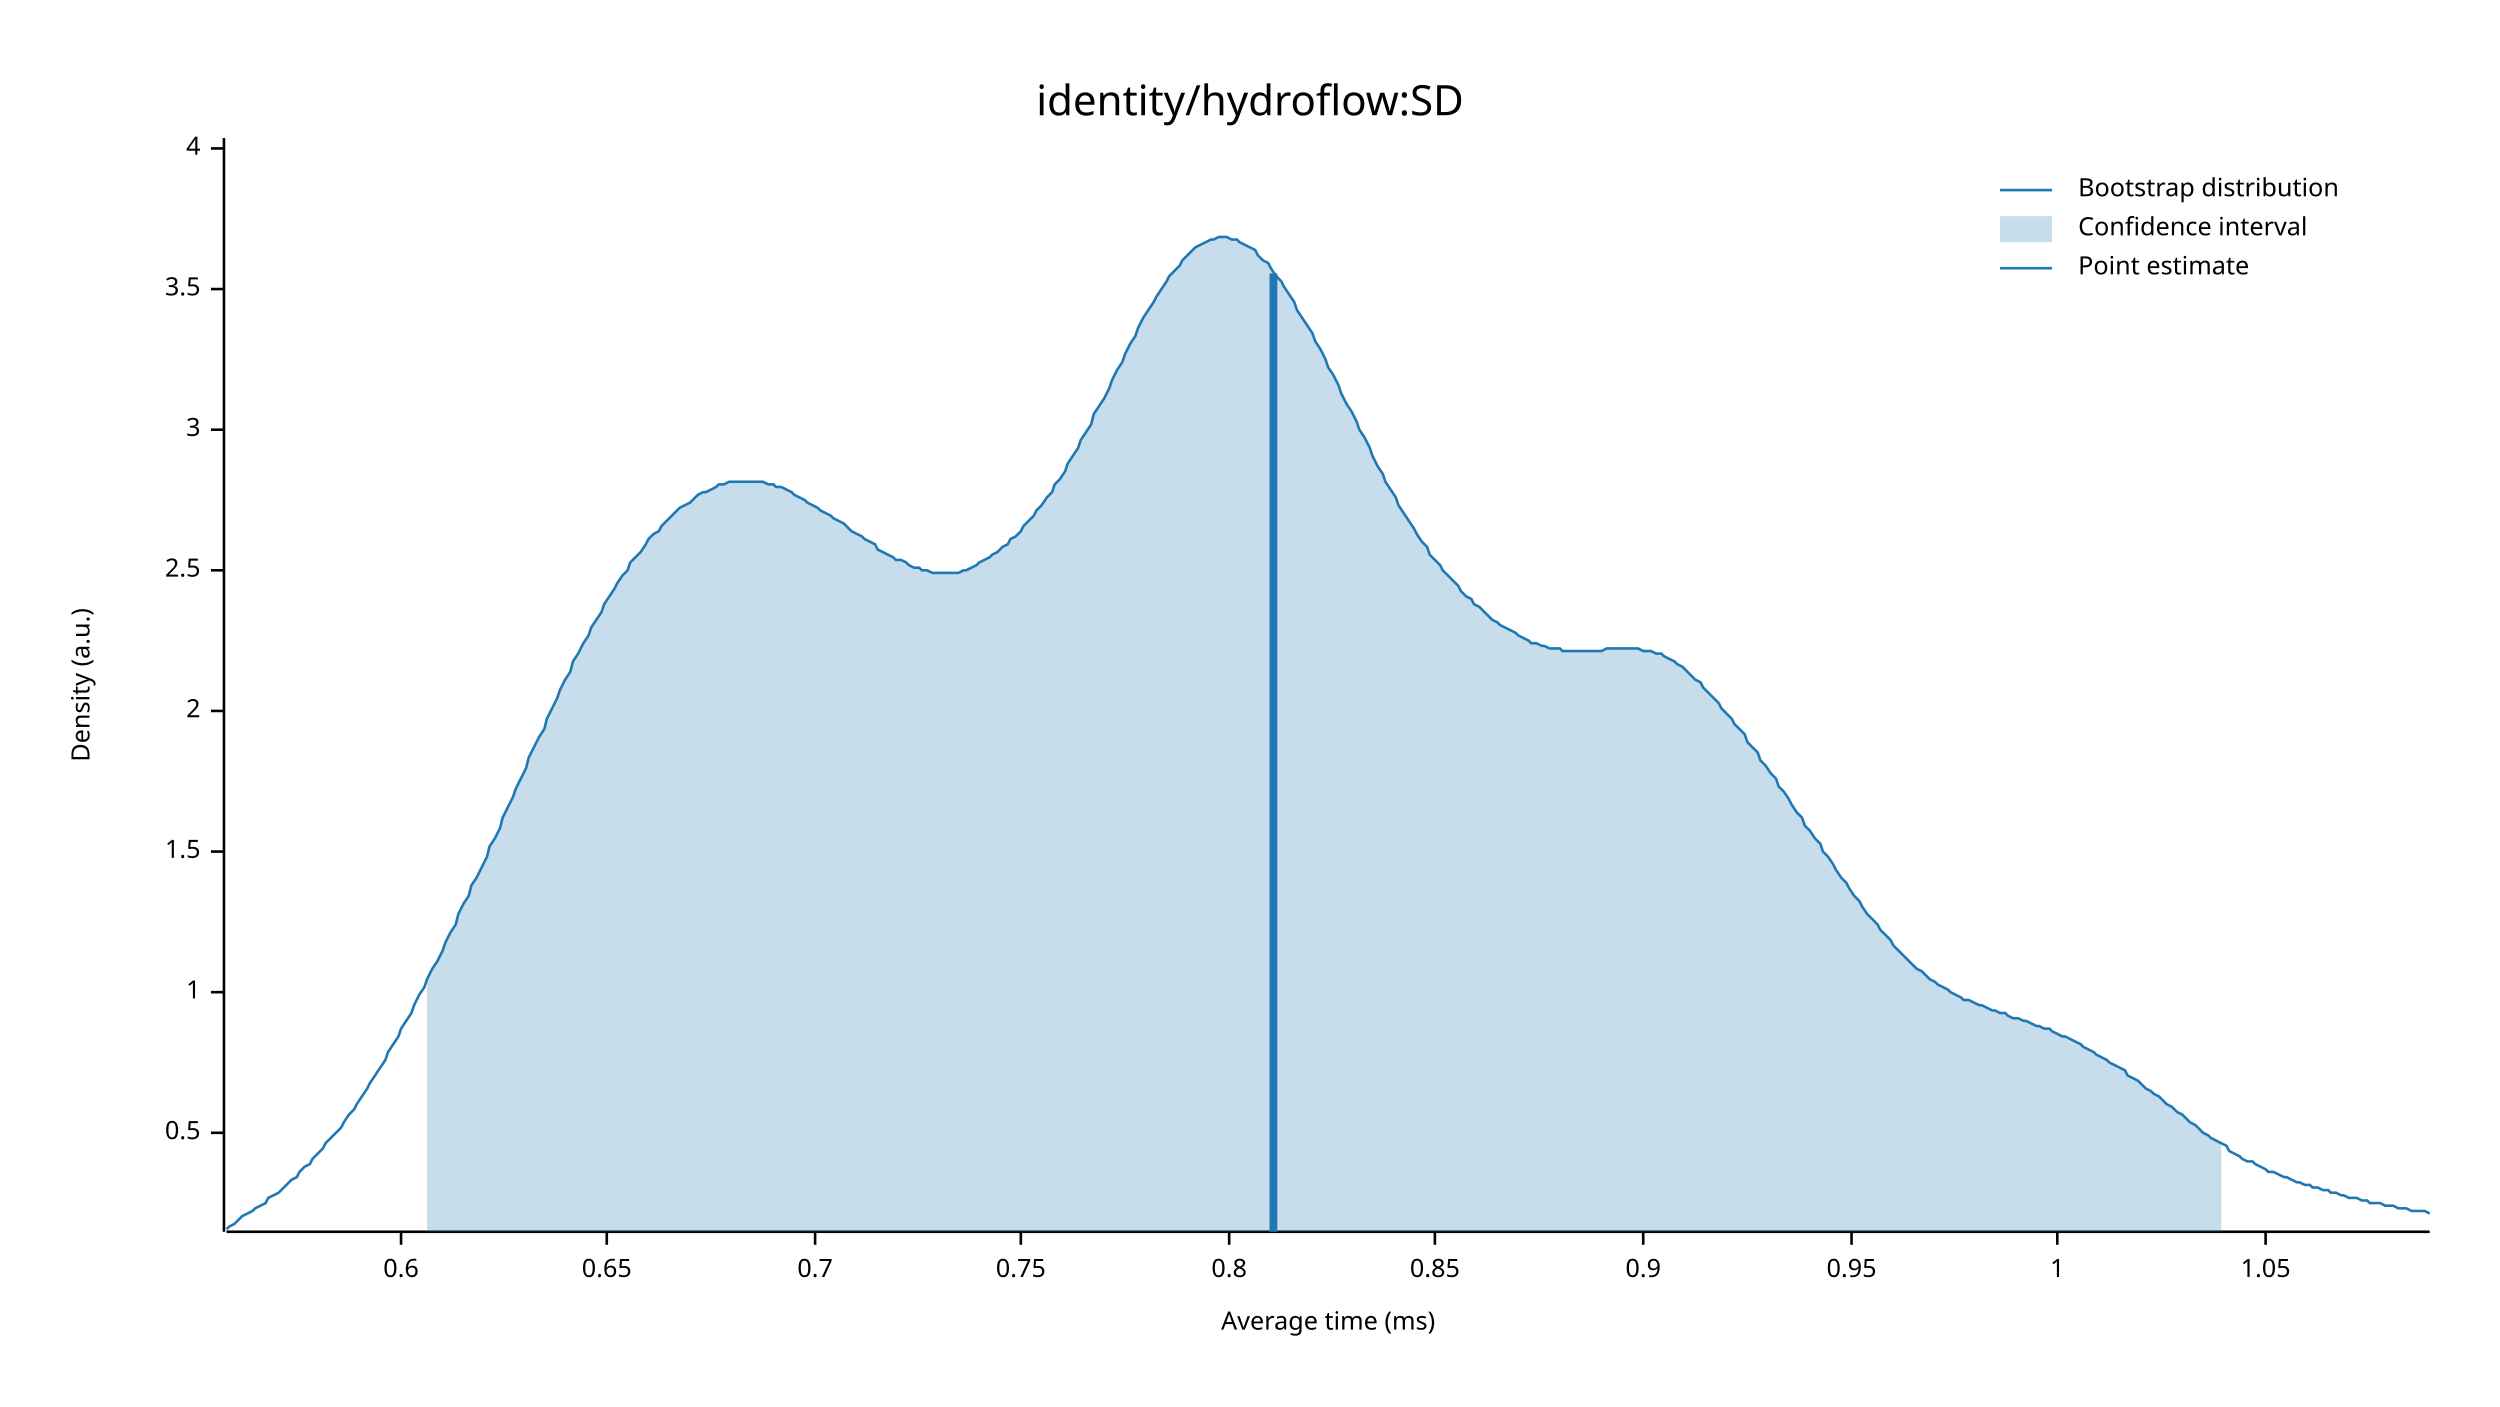
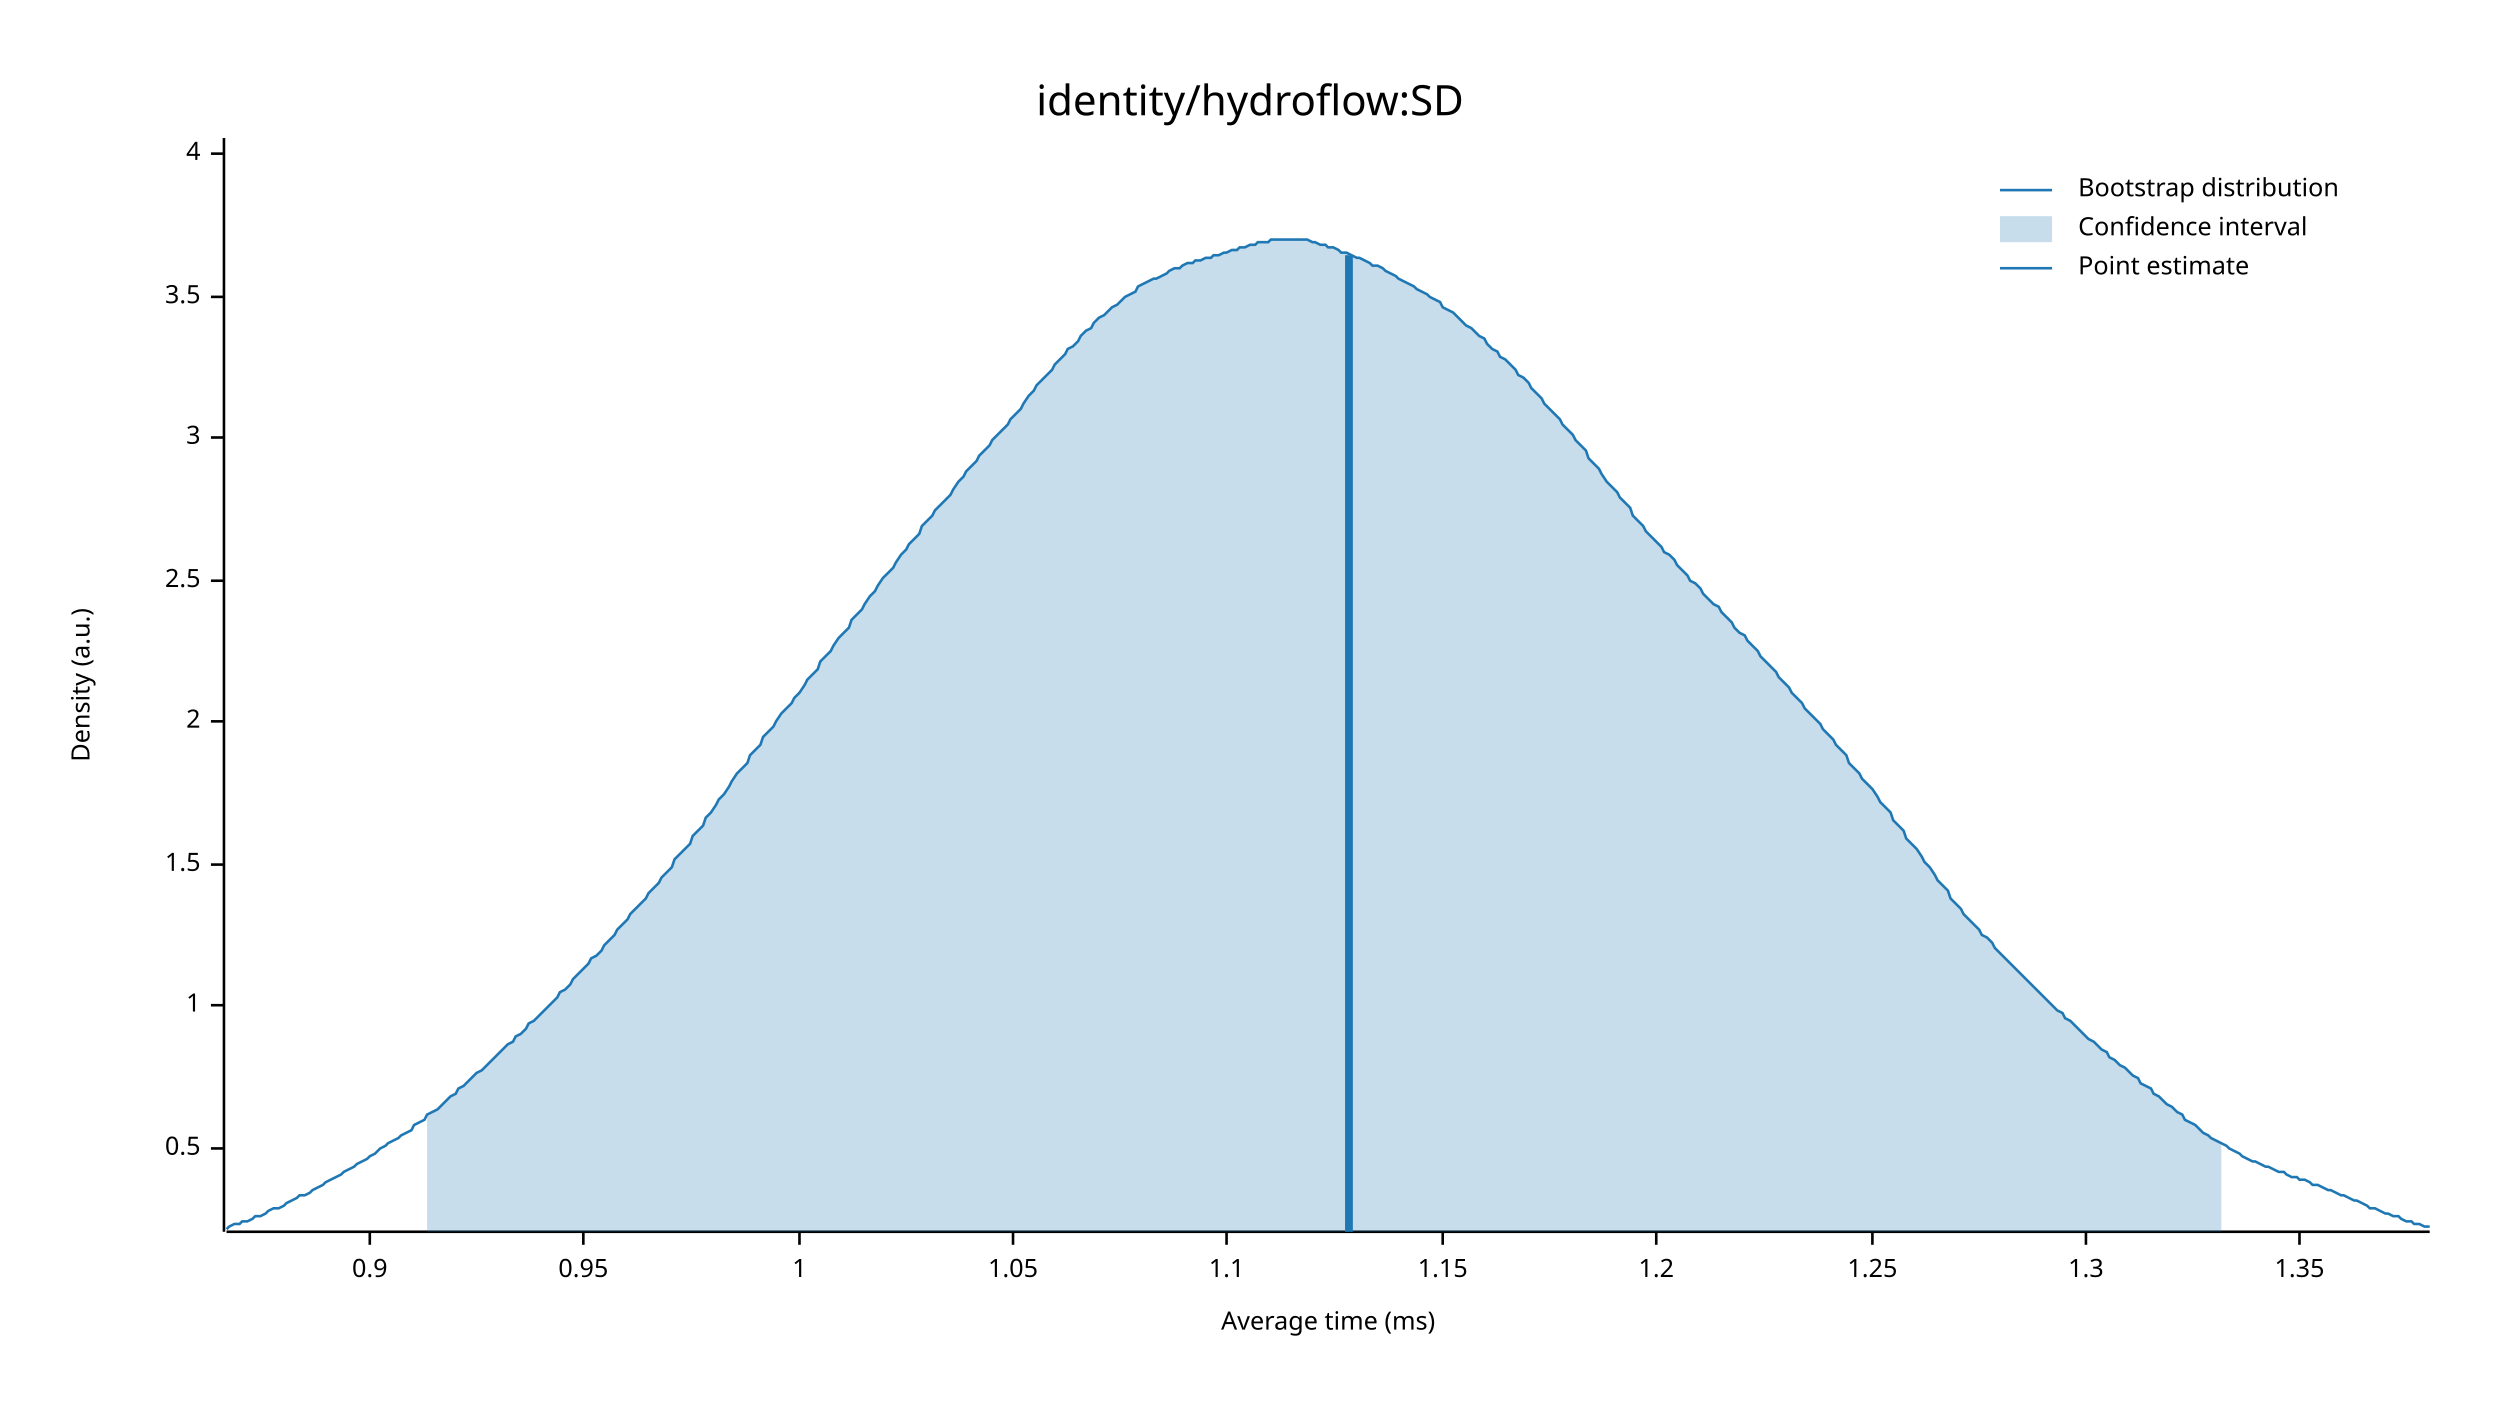
<svg xmlns="http://www.w3.org/2000/svg" width="960" height="540" viewBox="0 0 960 540">
  <text x="480" y="32" dy="0.76em" text-anchor="middle" font-family="sans-serif" font-size="16.129" opacity="1" fill="#000000">
identity/hydroflow:SD
</text>
  <text x="27" y="263" dy="0.76em" text-anchor="middle" font-family="sans-serif" font-size="9.677" opacity="1" fill="#000000" transform="rotate(270, 27, 263)">
Density (a.u.)
</text>
  <text x="510" y="513" dy="-0.5ex" text-anchor="middle" font-family="sans-serif" font-size="9.677" opacity="1" fill="#000000">
Average time (ms)
</text>
  <polyline fill="none" opacity="1" stroke="#000000" stroke-width="1" points="86,53 86,473 " />
-   <text x="77" y="435" dy="0.5ex" text-anchor="end" font-family="sans-serif" font-size="9.677" opacity="1" fill="#000000">
+   <text x="77" y="441" dy="0.5ex" text-anchor="end" font-family="sans-serif" font-size="9.677" opacity="1" fill="#000000">
0.5
</text>
-   <polyline fill="none" opacity="1" stroke="#000000" stroke-width="1" points="81,435 86,435 " />
-   <text x="77" y="381" dy="0.5ex" text-anchor="end" font-family="sans-serif" font-size="9.677" opacity="1" fill="#000000">
+   <polyline fill="none" opacity="1" stroke="#000000" stroke-width="1" points="81,441 86,441 " />
+   <text x="77" y="386" dy="0.5ex" text-anchor="end" font-family="sans-serif" font-size="9.677" opacity="1" fill="#000000">
1
</text>
-   <polyline fill="none" opacity="1" stroke="#000000" stroke-width="1" points="81,381 86,381 " />
-   <text x="77" y="327" dy="0.5ex" text-anchor="end" font-family="sans-serif" font-size="9.677" opacity="1" fill="#000000">
+   <polyline fill="none" opacity="1" stroke="#000000" stroke-width="1" points="81,386 86,386 " />
+   <text x="77" y="332" dy="0.5ex" text-anchor="end" font-family="sans-serif" font-size="9.677" opacity="1" fill="#000000">
1.5
</text>
-   <polyline fill="none" opacity="1" stroke="#000000" stroke-width="1" points="81,327 86,327 " />
-   <text x="77" y="273" dy="0.5ex" text-anchor="end" font-family="sans-serif" font-size="9.677" opacity="1" fill="#000000">
+   <polyline fill="none" opacity="1" stroke="#000000" stroke-width="1" points="81,332 86,332 " />
+   <text x="77" y="277" dy="0.5ex" text-anchor="end" font-family="sans-serif" font-size="9.677" opacity="1" fill="#000000">
2
</text>
-   <polyline fill="none" opacity="1" stroke="#000000" stroke-width="1" points="81,273 86,273 " />
-   <text x="77" y="219" dy="0.5ex" text-anchor="end" font-family="sans-serif" font-size="9.677" opacity="1" fill="#000000">
+   <polyline fill="none" opacity="1" stroke="#000000" stroke-width="1" points="81,277 86,277 " />
+   <text x="77" y="223" dy="0.5ex" text-anchor="end" font-family="sans-serif" font-size="9.677" opacity="1" fill="#000000">
2.5
</text>
-   <polyline fill="none" opacity="1" stroke="#000000" stroke-width="1" points="81,219 86,219 " />
-   <text x="77" y="165" dy="0.5ex" text-anchor="end" font-family="sans-serif" font-size="9.677" opacity="1" fill="#000000">
+   <polyline fill="none" opacity="1" stroke="#000000" stroke-width="1" points="81,223 86,223 " />
+   <text x="77" y="168" dy="0.5ex" text-anchor="end" font-family="sans-serif" font-size="9.677" opacity="1" fill="#000000">
3
</text>
-   <polyline fill="none" opacity="1" stroke="#000000" stroke-width="1" points="81,165 86,165 " />
-   <text x="77" y="111" dy="0.5ex" text-anchor="end" font-family="sans-serif" font-size="9.677" opacity="1" fill="#000000">
+   <polyline fill="none" opacity="1" stroke="#000000" stroke-width="1" points="81,168 86,168 " />
+   <text x="77" y="114" dy="0.5ex" text-anchor="end" font-family="sans-serif" font-size="9.677" opacity="1" fill="#000000">
3.5
</text>
-   <polyline fill="none" opacity="1" stroke="#000000" stroke-width="1" points="81,111 86,111 " />
-   <text x="77" y="57" dy="0.5ex" text-anchor="end" font-family="sans-serif" font-size="9.677" opacity="1" fill="#000000">
+   <polyline fill="none" opacity="1" stroke="#000000" stroke-width="1" points="81,114 86,114 " />
+   <text x="77" y="59" dy="0.5ex" text-anchor="end" font-family="sans-serif" font-size="9.677" opacity="1" fill="#000000">
4
</text>
-   <polyline fill="none" opacity="1" stroke="#000000" stroke-width="1" points="81,57 86,57 " />
+   <polyline fill="none" opacity="1" stroke="#000000" stroke-width="1" points="81,59 86,59 " />
  <polyline fill="none" opacity="1" stroke="#000000" stroke-width="1" points="87,473 933,473 " />
-   <text x="154" y="483" dy="0.76em" text-anchor="middle" font-family="sans-serif" font-size="9.677" opacity="1" fill="#000000">
- 0.6
- </text>
-   <polyline fill="none" opacity="1" stroke="#000000" stroke-width="1" points="154,473 154,478 " />
-   <text x="233" y="483" dy="0.76em" text-anchor="middle" font-family="sans-serif" font-size="9.677" opacity="1" fill="#000000">
- 0.65
- </text>
-   <polyline fill="none" opacity="1" stroke="#000000" stroke-width="1" points="233,473 233,478 " />
-   <text x="313" y="483" dy="0.76em" text-anchor="middle" font-family="sans-serif" font-size="9.677" opacity="1" fill="#000000">
- 0.7
- </text>
-   <polyline fill="none" opacity="1" stroke="#000000" stroke-width="1" points="313,473 313,478 " />
-   <text x="392" y="483" dy="0.76em" text-anchor="middle" font-family="sans-serif" font-size="9.677" opacity="1" fill="#000000">
- 0.75
- </text>
-   <polyline fill="none" opacity="1" stroke="#000000" stroke-width="1" points="392,473 392,478 " />
-   <text x="472" y="483" dy="0.76em" text-anchor="middle" font-family="sans-serif" font-size="9.677" opacity="1" fill="#000000">
- 0.8
- </text>
-   <polyline fill="none" opacity="1" stroke="#000000" stroke-width="1" points="472,473 472,478 " />
-   <text x="551" y="483" dy="0.76em" text-anchor="middle" font-family="sans-serif" font-size="9.677" opacity="1" fill="#000000">
- 0.85
- </text>
-   <polyline fill="none" opacity="1" stroke="#000000" stroke-width="1" points="551,473 551,478 " />
-   <text x="631" y="483" dy="0.76em" text-anchor="middle" font-family="sans-serif" font-size="9.677" opacity="1" fill="#000000">
+   <text x="142" y="483" dy="0.76em" text-anchor="middle" font-family="sans-serif" font-size="9.677" opacity="1" fill="#000000">
0.9
</text>
-   <polyline fill="none" opacity="1" stroke="#000000" stroke-width="1" points="631,473 631,478 " />
-   <text x="711" y="483" dy="0.76em" text-anchor="middle" font-family="sans-serif" font-size="9.677" opacity="1" fill="#000000">
+   <polyline fill="none" opacity="1" stroke="#000000" stroke-width="1" points="142,473 142,478 " />
+   <text x="224" y="483" dy="0.76em" text-anchor="middle" font-family="sans-serif" font-size="9.677" opacity="1" fill="#000000">
0.95
</text>
-   <polyline fill="none" opacity="1" stroke="#000000" stroke-width="1" points="711,473 711,478 " />
-   <text x="790" y="483" dy="0.76em" text-anchor="middle" font-family="sans-serif" font-size="9.677" opacity="1" fill="#000000">
+   <polyline fill="none" opacity="1" stroke="#000000" stroke-width="1" points="224,473 224,478 " />
+   <text x="307" y="483" dy="0.76em" text-anchor="middle" font-family="sans-serif" font-size="9.677" opacity="1" fill="#000000">
1
</text>
-   <polyline fill="none" opacity="1" stroke="#000000" stroke-width="1" points="790,473 790,478 " />
-   <text x="870" y="483" dy="0.76em" text-anchor="middle" font-family="sans-serif" font-size="9.677" opacity="1" fill="#000000">
+   <polyline fill="none" opacity="1" stroke="#000000" stroke-width="1" points="307,473 307,478 " />
+   <text x="389" y="483" dy="0.76em" text-anchor="middle" font-family="sans-serif" font-size="9.677" opacity="1" fill="#000000">
1.05
</text>
-   <polyline fill="none" opacity="1" stroke="#000000" stroke-width="1" points="870,473 870,478 " />
-   <polyline fill="none" opacity="1" stroke="#1F78B4" stroke-width="1" points="87,472 88,471 90,470 92,468 93,467 95,466 97,465 98,464 100,463 102,462 103,460 105,459 107,458 109,456 110,455 112,453 114,452 115,450 117,448 119,447 120,445 122,443 124,441 125,439 127,437 129,435 131,433 132,431 134,428 136,426 137,424 139,421 141,418 142,416 144,413 146,410 148,407 149,404 151,401 153,398 154,395 156,392 158,389 159,386 161,382 163,379 164,376 166,372 168,369 170,365 171,362 173,358 175,355 176,351 178,347 180,344 181,340 183,337 185,333 187,329 188,325 190,322 192,318 193,314 195,310 197,306 198,303 200,299 202,295 203,291 205,287 207,283 209,280 210,276 212,272 214,268 215,265 217,261 219,258 220,254 222,251 224,247 226,244 227,241 229,238 231,235 232,232 234,229 236,226 237,224 239,221 241,219 242,216 244,214 246,212 248,209 249,207 251,205 253,204 254,202 256,200 258,198 259,197 261,195 263,194 265,193 266,192 268,190 270,189 271,189 273,188 275,187 276,186 278,186 280,185 281,185 283,185 285,185 287,185 288,185 290,185 292,185 293,185 295,186 297,186 298,187 300,187 302,188 304,189 305,190 307,191 309,192 310,193 312,194 314,195 315,196 317,197 319,198 320,199 322,200 324,201 326,203 327,204 329,205 331,206 332,207 334,208 336,209 337,211 339,212 341,213 343,214 344,215 346,215 348,216 349,217 351,218 353,218 354,219 356,219 358,220 359,220 361,220 363,220 365,220 366,220 368,220 370,219 371,219 373,218 375,217 376,216 378,215 380,214 381,213 383,212 385,210 387,209 388,207 390,206 392,204 393,202 395,200 397,198 398,196 400,194 402,191 404,189 405,186 407,184 409,181 410,178 412,175 414,172 415,169 417,166 419,163 420,159 422,156 424,153 426,149 427,146 429,142 431,139 432,136 434,132 436,129 437,126 439,122 441,119 443,116 444,114 446,111 448,108 449,106 451,104 453,102 454,100 456,98 458,96 459,95 461,94 463,93 465,92 466,92 468,91 470,91 471,91 473,92 475,92 476,93 478,94 480,95 482,96 483,98 485,100 487,101 488,103 490,106 492,108 493,110 495,113 497,116 498,119 500,122 502,125 504,128 505,131 507,134 509,138 510,141 512,144 514,148 515,151 517,155 519,158 521,162 522,165 524,168 526,172 527,175 529,179 531,182 532,185 534,188 536,191 537,194 539,197 541,200 543,203 544,205 546,208 548,210 549,213 551,215 553,217 554,219 556,221 558,223 560,225 561,227 563,229 565,230 566,232 568,233 570,235 571,236 573,238 575,239 576,240 578,241 580,242 582,243 583,244 585,245 587,246 588,247 590,247 592,248 593,248 595,249 597,249 599,249 600,250 602,250 604,250 605,250 607,250 609,250 610,250 612,250 614,250 615,250 617,249 619,249 621,249 622,249 624,249 626,249 627,249 629,249 631,250 632,250 634,250 636,251 638,251 639,252 641,253 643,254 644,255 646,256 648,258 649,259 651,261 653,262 654,264 656,266 658,268 660,270 661,272 663,274 665,276 666,278 668,280 670,282 671,285 673,287 675,289 676,292 678,294 680,297 682,299 683,302 685,304 687,307 688,309 690,312 692,314 693,317 695,319 697,322 699,324 700,327 702,329 704,332 705,334 707,337 709,339 710,341 712,344 714,346 715,348 717,351 719,353 721,355 722,357 724,359 726,361 727,363 729,365 731,367 732,368 734,370 736,372 738,373 739,374 741,376 743,377 744,378 746,379 748,380 749,381 751,382 753,383 754,384 756,384 758,385 760,386 761,386 763,387 765,388 766,388 768,389 770,389 771,390 773,391 775,391 777,392 778,392 780,393 782,394 783,394 785,395 787,395 788,396 790,397 792,398 793,398 795,399 797,400 799,401 800,402 802,403 804,404 805,405 807,406 809,407 810,408 812,409 814,410 816,411 817,413 819,414 821,415 822,416 824,418 826,419 827,420 829,421 831,423 832,424 834,425 836,427 838,428 839,429 841,431 843,432 844,433 846,435 848,436 849,437 851,438 853,439 855,440 856,442 858,443 860,444 861,445 863,446 865,446 866,447 868,448 870,449 871,450 873,450 875,451 877,452 878,452 880,453 882,454 883,454 885,455 887,455 888,456 890,456 892,457 894,457 895,458 897,458 899,459 900,459 902,460 904,460 905,460 907,461 909,461 910,462 912,462 914,462 916,463 917,463 919,463 921,464 922,464 924,464 926,465 927,465 929,465 931,465 933,466 " />
-   <polygon opacity="0.25" fill="#1F78B4" points="164,376 166,372 168,369 170,365 171,362 173,358 175,355 176,351 178,347 180,344 181,340 183,337 185,333 187,329 188,325 190,322 192,318 193,314 195,310 197,306 198,303 200,299 202,295 203,291 205,287 207,283 209,280 210,276 212,272 214,268 215,265 217,261 219,258 220,254 222,251 224,247 226,244 227,241 229,238 231,235 232,232 234,229 236,226 237,224 239,221 241,219 242,216 244,214 246,212 248,209 249,207 251,205 253,204 254,202 256,200 258,198 259,197 261,195 263,194 265,193 266,192 268,190 270,189 271,189 273,188 275,187 276,186 278,186 280,185 281,185 283,185 285,185 287,185 288,185 290,185 292,185 293,185 295,186 297,186 298,187 300,187 302,188 304,189 305,190 307,191 309,192 310,193 312,194 314,195 315,196 317,197 319,198 320,199 322,200 324,201 326,203 327,204 329,205 331,206 332,207 334,208 336,209 337,211 339,212 341,213 343,214 344,215 346,215 348,216 349,217 351,218 353,218 354,219 356,219 358,220 359,220 361,220 363,220 365,220 366,220 368,220 370,219 371,219 373,218 375,217 376,216 378,215 380,214 381,213 383,212 385,210 387,209 388,207 390,206 392,204 393,202 395,200 397,198 398,196 400,194 402,191 404,189 405,186 407,184 409,181 410,178 412,175 414,172 415,169 417,166 419,163 420,159 422,156 424,153 426,149 427,146 429,142 431,139 432,136 434,132 436,129 437,126 439,122 441,119 443,116 444,114 446,111 448,108 449,106 451,104 453,102 454,100 456,98 458,96 459,95 461,94 463,93 465,92 466,92 468,91 470,91 471,91 473,92 475,92 476,93 478,94 480,95 482,96 483,98 485,100 487,101 488,103 490,106 492,108 493,110 495,113 497,116 498,119 500,122 502,125 504,128 505,131 507,134 509,138 510,141 512,144 514,148 515,151 517,155 519,158 521,162 522,165 524,168 526,172 527,175 529,179 531,182 532,185 534,188 536,191 537,194 539,197 541,200 543,203 544,205 546,208 548,210 549,213 551,215 553,217 554,219 556,221 558,223 560,225 561,227 563,229 565,230 566,232 568,233 570,235 571,236 573,238 575,239 576,240 578,241 580,242 582,243 583,244 585,245 587,246 588,247 590,247 592,248 593,248 595,249 597,249 599,249 600,250 602,250 604,250 605,250 607,250 609,250 610,250 612,250 614,250 615,250 617,249 619,249 621,249 622,249 624,249 626,249 627,249 629,249 631,250 632,250 634,250 636,251 638,251 639,252 641,253 643,254 644,255 646,256 648,258 649,259 651,261 653,262 654,264 656,266 658,268 660,270 661,272 663,274 665,276 666,278 668,280 670,282 671,285 673,287 675,289 676,292 678,294 680,297 682,299 683,302 685,304 687,307 688,309 690,312 692,314 693,317 695,319 697,322 699,324 700,327 702,329 704,332 705,334 707,337 709,339 710,341 712,344 714,346 715,348 717,351 719,353 721,355 722,357 724,359 726,361 727,363 729,365 731,367 732,368 734,370 736,372 738,373 739,374 741,376 743,377 744,378 746,379 748,380 749,381 751,382 753,383 754,384 756,384 758,385 760,386 761,386 763,387 765,388 766,388 768,389 770,389 771,390 773,391 775,391 777,392 778,392 780,393 782,394 783,394 785,395 787,395 788,396 790,397 792,398 793,398 795,399 797,400 799,401 800,402 802,403 804,404 805,405 807,406 809,407 810,408 812,409 814,410 816,411 817,413 819,414 821,415 822,416 824,418 826,419 827,420 829,421 831,423 832,424 834,425 836,427 838,428 839,429 841,431 843,432 844,433 846,435 848,436 849,437 851,438 853,439 853,473 164,473 " />
-   <polyline fill="none" opacity="1" stroke="#1F78B4" stroke-width="3" points="489,473 489,105 " />
+   <polyline fill="none" opacity="1" stroke="#000000" stroke-width="1" points="389,473 389,478 " />
+   <text x="471" y="483" dy="0.76em" text-anchor="middle" font-family="sans-serif" font-size="9.677" opacity="1" fill="#000000">
+ 1.1
+ </text>
+   <polyline fill="none" opacity="1" stroke="#000000" stroke-width="1" points="471,473 471,478 " />
+   <text x="554" y="483" dy="0.76em" text-anchor="middle" font-family="sans-serif" font-size="9.677" opacity="1" fill="#000000">
+ 1.15
+ </text>
+   <polyline fill="none" opacity="1" stroke="#000000" stroke-width="1" points="554,473 554,478 " />
+   <text x="636" y="483" dy="0.76em" text-anchor="middle" font-family="sans-serif" font-size="9.677" opacity="1" fill="#000000">
+ 1.2
+ </text>
+   <polyline fill="none" opacity="1" stroke="#000000" stroke-width="1" points="636,473 636,478 " />
+   <text x="719" y="483" dy="0.76em" text-anchor="middle" font-family="sans-serif" font-size="9.677" opacity="1" fill="#000000">
+ 1.25
+ </text>
+   <polyline fill="none" opacity="1" stroke="#000000" stroke-width="1" points="719,473 719,478 " />
+   <text x="801" y="483" dy="0.76em" text-anchor="middle" font-family="sans-serif" font-size="9.677" opacity="1" fill="#000000">
+ 1.3
+ </text>
+   <polyline fill="none" opacity="1" stroke="#000000" stroke-width="1" points="801,473 801,478 " />
+   <text x="883" y="483" dy="0.76em" text-anchor="middle" font-family="sans-serif" font-size="9.677" opacity="1" fill="#000000">
+ 1.35
+ </text>
+   <polyline fill="none" opacity="1" stroke="#000000" stroke-width="1" points="883,473 883,478 " />
+   <polyline fill="none" opacity="1" stroke="#1F78B4" stroke-width="1" points="87,472 88,471 90,470 92,470 93,469 95,469 97,468 98,467 100,467 102,466 103,465 105,464 107,464 109,463 110,462 112,461 114,460 115,459 117,459 119,458 120,457 122,456 124,455 125,454 127,453 129,452 131,451 132,450 134,449 136,448 137,447 139,446 141,445 142,444 144,443 146,441 148,440 149,439 151,438 153,437 154,436 156,435 158,434 159,432 161,431 163,430 164,428 166,427 168,426 170,424 171,423 173,421 175,420 176,418 178,417 180,415 181,414 183,412 185,411 187,409 188,408 190,406 192,404 193,403 195,401 197,400 198,398 200,397 202,395 203,393 205,392 207,390 209,388 210,387 212,385 214,383 215,381 217,380 219,378 220,376 222,374 224,372 226,370 227,368 229,367 231,365 232,363 234,361 236,359 237,357 239,355 241,353 242,351 244,349 246,347 248,345 249,343 251,341 253,339 254,337 256,335 258,333 259,330 261,328 263,326 265,324 266,321 268,319 270,317 271,314 273,312 275,309 276,307 278,305 280,302 281,300 283,297 285,295 287,293 288,290 290,288 292,286 293,283 295,281 297,279 298,277 300,274 302,272 304,270 305,268 307,266 309,263 310,261 312,259 314,257 315,254 317,252 319,250 320,248 322,245 324,243 326,241 327,238 329,236 331,234 332,232 334,229 336,227 337,225 339,222 341,220 343,218 344,216 346,213 348,211 349,209 351,207 353,205 354,202 356,200 358,198 359,196 361,194 363,192 365,190 366,188 368,185 370,183 371,181 373,179 375,177 376,175 378,173 380,171 381,169 383,167 385,165 387,163 388,161 390,159 392,157 393,155 395,152 397,150 398,148 400,146 402,144 404,142 405,140 407,138 409,136 410,134 412,133 414,131 415,129 417,127 419,126 420,124 422,122 424,121 426,119 427,118 429,117 431,115 432,114 434,113 436,112 437,110 439,109 441,108 443,107 444,107 446,106 448,105 449,104 451,103 453,103 454,102 456,101 458,101 459,100 461,100 463,99 465,99 466,98 468,98 470,97 471,97 473,96 475,96 476,95 478,95 480,94 482,94 483,93 485,93 487,93 488,92 490,92 492,92 493,92 495,92 497,92 498,92 500,92 502,92 504,93 505,93 507,94 509,94 510,95 512,95 514,96 515,97 517,97 519,98 521,99 522,99 524,100 526,101 527,102 529,102 531,103 532,104 534,105 536,106 537,107 539,108 541,109 543,110 544,111 546,112 548,113 549,114 551,115 553,116 554,118 556,119 558,120 560,122 561,123 563,125 565,126 566,127 568,129 570,130 571,132 573,134 575,135 576,137 578,138 580,140 582,142 583,144 585,145 587,147 588,149 590,151 592,153 593,155 595,157 597,159 599,161 600,163 602,165 604,167 605,169 607,171 609,173 610,176 612,178 614,180 615,182 617,185 619,187 621,189 622,191 624,193 626,195 627,198 629,200 631,202 632,204 634,206 636,208 638,210 639,212 641,213 643,215 644,217 646,219 648,221 649,223 651,224 653,226 654,228 656,230 658,232 660,233 661,235 663,237 665,239 666,241 668,243 670,244 671,246 673,248 675,250 676,252 678,254 680,256 682,258 683,260 685,262 687,264 688,266 690,268 692,270 693,272 695,274 697,276 699,278 700,280 702,282 704,284 705,286 707,288 709,290 710,293 712,295 714,297 715,299 717,301 719,303 721,306 722,308 724,310 726,312 727,315 729,317 731,319 732,322 734,324 736,326 738,329 739,331 741,333 743,336 744,338 746,340 748,342 749,345 751,347 753,349 754,351 756,353 758,355 760,357 761,359 763,360 765,362 766,364 768,366 770,368 771,369 773,371 775,373 777,375 778,376 780,378 782,380 783,381 785,383 787,385 788,386 790,388 792,389 793,391 795,392 797,394 799,396 800,397 802,399 804,400 805,401 807,403 809,404 810,406 812,407 814,409 816,410 817,411 819,413 821,414 822,416 824,417 826,418 827,420 829,421 831,423 832,424 834,425 836,427 838,428 839,430 841,431 843,432 844,433 846,435 848,436 849,437 851,438 853,439 855,440 856,441 858,442 860,443 861,444 863,445 865,446 866,446 868,447 870,448 871,448 873,449 875,450 877,450 878,451 880,452 882,452 883,453 885,453 887,454 888,455 890,455 892,456 894,457 895,457 897,458 899,459 900,459 902,460 904,461 905,461 907,462 909,463 910,464 912,464 914,465 916,466 917,466 919,467 921,467 922,468 924,469 926,469 927,470 929,470 931,471 933,471 " />
+   <polygon opacity="0.25" fill="#1F78B4" points="164,428 166,427 168,426 170,424 171,423 173,421 175,420 176,418 178,417 180,415 181,414 183,412 185,411 187,409 188,408 190,406 192,404 193,403 195,401 197,400 198,398 200,397 202,395 203,393 205,392 207,390 209,388 210,387 212,385 214,383 215,381 217,380 219,378 220,376 222,374 224,372 226,370 227,368 229,367 231,365 232,363 234,361 236,359 237,357 239,355 241,353 242,351 244,349 246,347 248,345 249,343 251,341 253,339 254,337 256,335 258,333 259,330 261,328 263,326 265,324 266,321 268,319 270,317 271,314 273,312 275,309 276,307 278,305 280,302 281,300 283,297 285,295 287,293 288,290 290,288 292,286 293,283 295,281 297,279 298,277 300,274 302,272 304,270 305,268 307,266 309,263 310,261 312,259 314,257 315,254 317,252 319,250 320,248 322,245 324,243 326,241 327,238 329,236 331,234 332,232 334,229 336,227 337,225 339,222 341,220 343,218 344,216 346,213 348,211 349,209 351,207 353,205 354,202 356,200 358,198 359,196 361,194 363,192 365,190 366,188 368,185 370,183 371,181 373,179 375,177 376,175 378,173 380,171 381,169 383,167 385,165 387,163 388,161 390,159 392,157 393,155 395,152 397,150 398,148 400,146 402,144 404,142 405,140 407,138 409,136 410,134 412,133 414,131 415,129 417,127 419,126 420,124 422,122 424,121 426,119 427,118 429,117 431,115 432,114 434,113 436,112 437,110 439,109 441,108 443,107 444,107 446,106 448,105 449,104 451,103 453,103 454,102 456,101 458,101 459,100 461,100 463,99 465,99 466,98 468,98 470,97 471,97 473,96 475,96 476,95 478,95 480,94 482,94 483,93 485,93 487,93 488,92 490,92 492,92 493,92 495,92 497,92 498,92 500,92 502,92 504,93 505,93 507,94 509,94 510,95 512,95 514,96 515,97 517,97 519,98 521,99 522,99 524,100 526,101 527,102 529,102 531,103 532,104 534,105 536,106 537,107 539,108 541,109 543,110 544,111 546,112 548,113 549,114 551,115 553,116 554,118 556,119 558,120 560,122 561,123 563,125 565,126 566,127 568,129 570,130 571,132 573,134 575,135 576,137 578,138 580,140 582,142 583,144 585,145 587,147 588,149 590,151 592,153 593,155 595,157 597,159 599,161 600,163 602,165 604,167 605,169 607,171 609,173 610,176 612,178 614,180 615,182 617,185 619,187 621,189 622,191 624,193 626,195 627,198 629,200 631,202 632,204 634,206 636,208 638,210 639,212 641,213 643,215 644,217 646,219 648,221 649,223 651,224 653,226 654,228 656,230 658,232 660,233 661,235 663,237 665,239 666,241 668,243 670,244 671,246 673,248 675,250 676,252 678,254 680,256 682,258 683,260 685,262 687,264 688,266 690,268 692,270 693,272 695,274 697,276 699,278 700,280 702,282 704,284 705,286 707,288 709,290 710,293 712,295 714,297 715,299 717,301 719,303 721,306 722,308 724,310 726,312 727,315 729,317 731,319 732,322 734,324 736,326 738,329 739,331 741,333 743,336 744,338 746,340 748,342 749,345 751,347 753,349 754,351 756,353 758,355 760,357 761,359 763,360 765,362 766,364 768,366 770,368 771,369 773,371 775,373 777,375 778,376 780,378 782,380 783,381 785,383 787,385 788,386 790,388 792,389 793,391 795,392 797,394 799,396 800,397 802,399 804,400 805,401 807,403 809,404 810,406 812,407 814,409 816,410 817,411 819,413 821,414 822,416 824,417 826,418 827,420 829,421 831,423 832,424 834,425 836,427 838,428 839,430 841,431 843,432 844,433 846,435 848,436 849,437 851,438 853,439 853,473 164,473 " />
+   <polyline fill="none" opacity="1" stroke="#1F78B4" stroke-width="3" points="518,473 518,98 " />
  <text x="798" y="68" dy="0.76em" text-anchor="start" font-family="sans-serif" font-size="9.677" opacity="1" fill="#000000">
Bootstrap distribution
</text>
  <text x="798" y="83" dy="0.76em" text-anchor="start" font-family="sans-serif" font-size="9.677" opacity="1" fill="#000000">
Confidence interval
</text>
  <text x="798" y="98" dy="0.76em" text-anchor="start" font-family="sans-serif" font-size="9.677" opacity="1" fill="#000000">
Point estimate
</text>
  <polyline fill="none" opacity="1" stroke="#1F78B4" stroke-width="1" points="768,73 788,73 " />
  <rect x="768" y="83" width="20" height="10" opacity="0.25" fill="#1F78B4" stroke="none" />
  <polyline fill="none" opacity="1" stroke="#1F78B4" stroke-width="1" points="768,103 788,103 " />
</svg>
